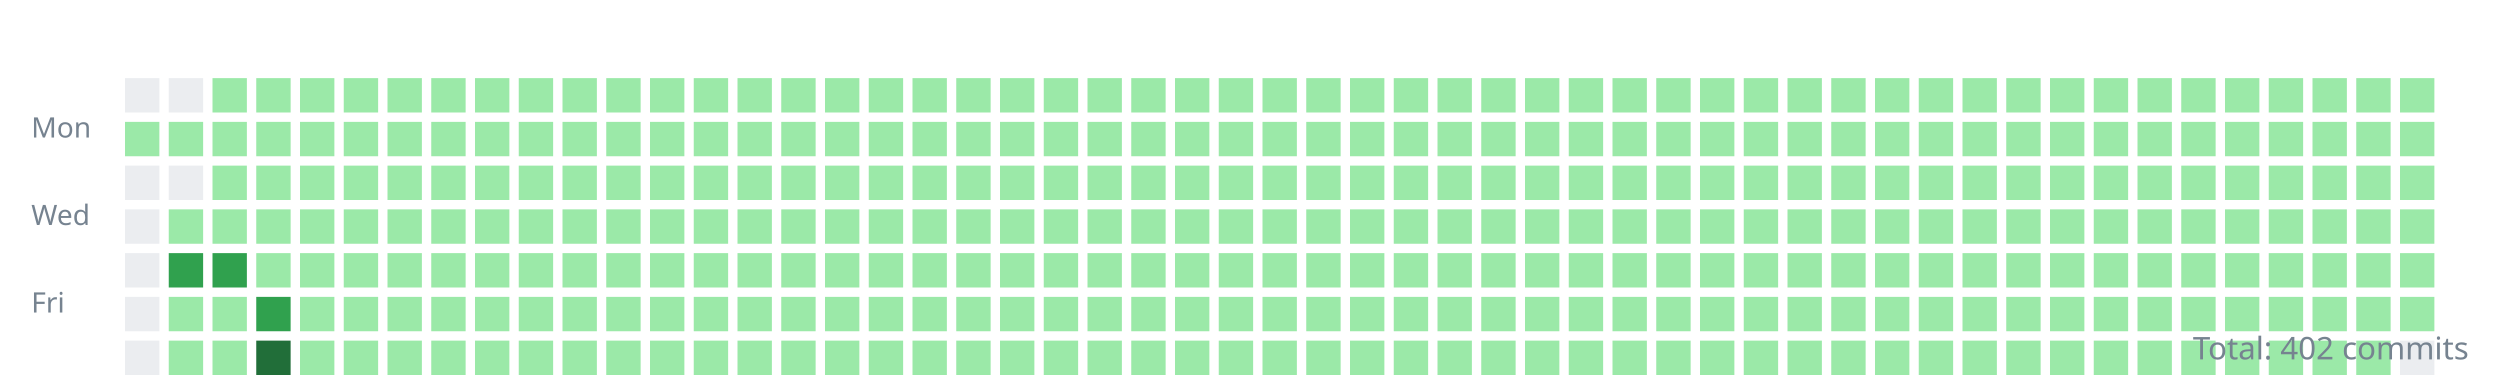
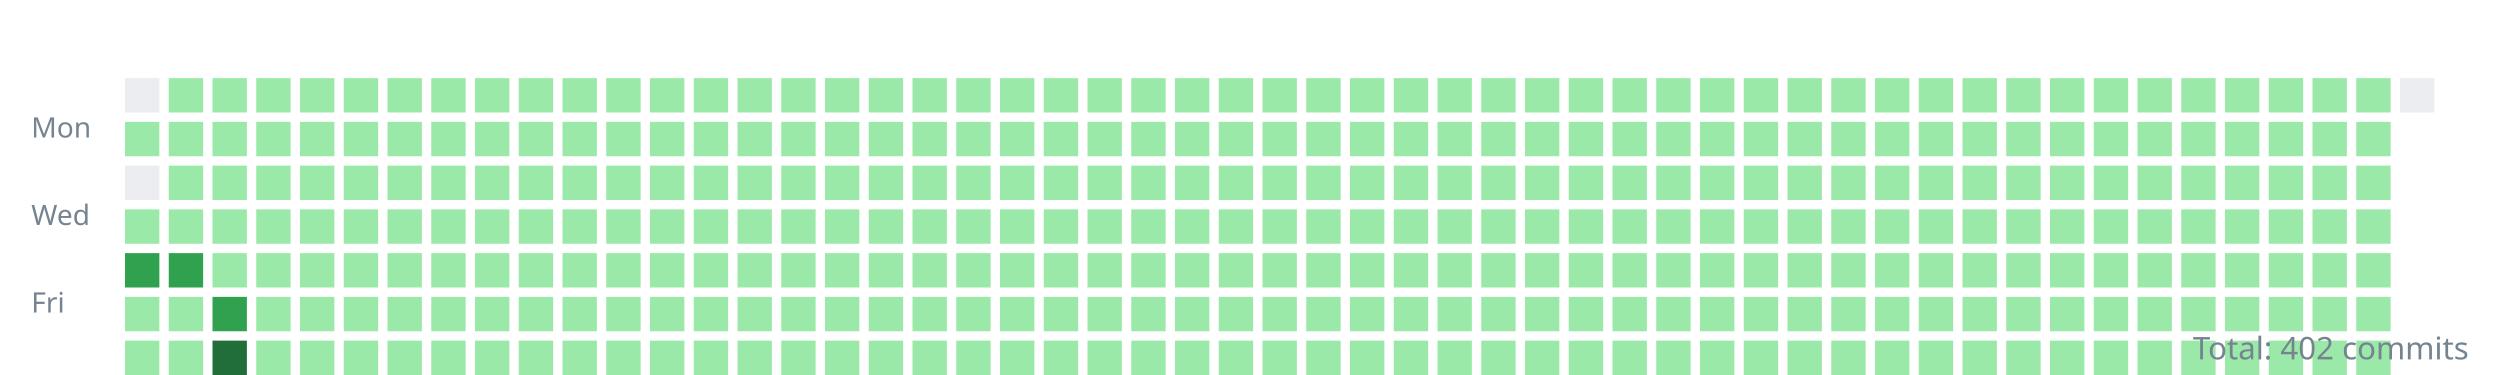
<svg xmlns="http://www.w3.org/2000/svg" width="800" height="120">
  <style>.day{outline:1px solid rgba(27,31,35,0.06);}text{font:9px sans-serif;fill:#768390;}</style>
  <g transform="translate(10,10)">
    <text y="34">Mon</text>
    <text y="62">Wed</text>
    <text y="90">Fri</text>
    <rect class="day" width="11" height="11" x="30" y="15" fill="#ebedf0" />
    <rect class="day" width="11" height="11" x="30" y="29" fill="#9be9a8" />
    <rect class="day" width="11" height="11" x="30" y="43" fill="#ebedf0" />
-     <rect class="day" width="11" height="11" x="30" y="57" fill="#ebedf0" />
-     <rect class="day" width="11" height="11" x="30" y="71" fill="#ebedf0" />
-     <rect class="day" width="11" height="11" x="30" y="85" fill="#ebedf0" />
-     <rect class="day" width="11" height="11" x="30" y="99" fill="#ebedf0" />
-     <rect class="day" width="11" height="11" x="44" y="15" fill="#ebedf0" />
+     <rect class="day" width="11" height="11" x="30" y="57" fill="#9be9a8" />
+     <rect class="day" width="11" height="11" x="30" y="71" fill="#30a14e" />
+     <rect class="day" width="11" height="11" x="30" y="85" fill="#9be9a8" />
+     <rect class="day" width="11" height="11" x="30" y="99" fill="#9be9a8" />
+     <rect class="day" width="11" height="11" x="44" y="15" fill="#9be9a8" />
    <rect class="day" width="11" height="11" x="44" y="29" fill="#9be9a8" />
-     <rect class="day" width="11" height="11" x="44" y="43" fill="#ebedf0" />
+     <rect class="day" width="11" height="11" x="44" y="43" fill="#9be9a8" />
    <rect class="day" width="11" height="11" x="44" y="57" fill="#9be9a8" />
    <rect class="day" width="11" height="11" x="44" y="71" fill="#30a14e" />
    <rect class="day" width="11" height="11" x="44" y="85" fill="#9be9a8" />
    <rect class="day" width="11" height="11" x="44" y="99" fill="#9be9a8" />
    <rect class="day" width="11" height="11" x="58" y="15" fill="#9be9a8" />
    <rect class="day" width="11" height="11" x="58" y="29" fill="#9be9a8" />
    <rect class="day" width="11" height="11" x="58" y="43" fill="#9be9a8" />
    <rect class="day" width="11" height="11" x="58" y="57" fill="#9be9a8" />
-     <rect class="day" width="11" height="11" x="58" y="71" fill="#30a14e" />
-     <rect class="day" width="11" height="11" x="58" y="85" fill="#9be9a8" />
-     <rect class="day" width="11" height="11" x="58" y="99" fill="#9be9a8" />
+     <rect class="day" width="11" height="11" x="58" y="71" fill="#9be9a8" />
+     <rect class="day" width="11" height="11" x="58" y="85" fill="#30a14e" />
+     <rect class="day" width="11" height="11" x="58" y="99" fill="#216e39" />
    <rect class="day" width="11" height="11" x="72" y="15" fill="#9be9a8" />
    <rect class="day" width="11" height="11" x="72" y="29" fill="#9be9a8" />
    <rect class="day" width="11" height="11" x="72" y="43" fill="#9be9a8" />
    <rect class="day" width="11" height="11" x="72" y="57" fill="#9be9a8" />
    <rect class="day" width="11" height="11" x="72" y="71" fill="#9be9a8" />
-     <rect class="day" width="11" height="11" x="72" y="85" fill="#30a14e" />
-     <rect class="day" width="11" height="11" x="72" y="99" fill="#216e39" />
+     <rect class="day" width="11" height="11" x="72" y="85" fill="#9be9a8" />
+     <rect class="day" width="11" height="11" x="72" y="99" fill="#9be9a8" />
    <rect class="day" width="11" height="11" x="86" y="15" fill="#9be9a8" />
    <rect class="day" width="11" height="11" x="86" y="29" fill="#9be9a8" />
    <rect class="day" width="11" height="11" x="86" y="43" fill="#9be9a8" />
    <rect class="day" width="11" height="11" x="86" y="57" fill="#9be9a8" />
    <rect class="day" width="11" height="11" x="86" y="71" fill="#9be9a8" />
    <rect class="day" width="11" height="11" x="86" y="85" fill="#9be9a8" />
    <rect class="day" width="11" height="11" x="86" y="99" fill="#9be9a8" />
    <rect class="day" width="11" height="11" x="100" y="15" fill="#9be9a8" />
    <rect class="day" width="11" height="11" x="100" y="29" fill="#9be9a8" />
    <rect class="day" width="11" height="11" x="100" y="43" fill="#9be9a8" />
    <rect class="day" width="11" height="11" x="100" y="57" fill="#9be9a8" />
    <rect class="day" width="11" height="11" x="100" y="71" fill="#9be9a8" />
    <rect class="day" width="11" height="11" x="100" y="85" fill="#9be9a8" />
    <rect class="day" width="11" height="11" x="100" y="99" fill="#9be9a8" />
    <rect class="day" width="11" height="11" x="114" y="15" fill="#9be9a8" />
    <rect class="day" width="11" height="11" x="114" y="29" fill="#9be9a8" />
    <rect class="day" width="11" height="11" x="114" y="43" fill="#9be9a8" />
    <rect class="day" width="11" height="11" x="114" y="57" fill="#9be9a8" />
    <rect class="day" width="11" height="11" x="114" y="71" fill="#9be9a8" />
    <rect class="day" width="11" height="11" x="114" y="85" fill="#9be9a8" />
    <rect class="day" width="11" height="11" x="114" y="99" fill="#9be9a8" />
    <rect class="day" width="11" height="11" x="128" y="15" fill="#9be9a8" />
    <rect class="day" width="11" height="11" x="128" y="29" fill="#9be9a8" />
    <rect class="day" width="11" height="11" x="128" y="43" fill="#9be9a8" />
    <rect class="day" width="11" height="11" x="128" y="57" fill="#9be9a8" />
    <rect class="day" width="11" height="11" x="128" y="71" fill="#9be9a8" />
    <rect class="day" width="11" height="11" x="128" y="85" fill="#9be9a8" />
    <rect class="day" width="11" height="11" x="128" y="99" fill="#9be9a8" />
    <rect class="day" width="11" height="11" x="142" y="15" fill="#9be9a8" />
    <rect class="day" width="11" height="11" x="142" y="29" fill="#9be9a8" />
    <rect class="day" width="11" height="11" x="142" y="43" fill="#9be9a8" />
    <rect class="day" width="11" height="11" x="142" y="57" fill="#9be9a8" />
    <rect class="day" width="11" height="11" x="142" y="71" fill="#9be9a8" />
    <rect class="day" width="11" height="11" x="142" y="85" fill="#9be9a8" />
    <rect class="day" width="11" height="11" x="142" y="99" fill="#9be9a8" />
    <rect class="day" width="11" height="11" x="156" y="15" fill="#9be9a8" />
    <rect class="day" width="11" height="11" x="156" y="29" fill="#9be9a8" />
    <rect class="day" width="11" height="11" x="156" y="43" fill="#9be9a8" />
    <rect class="day" width="11" height="11" x="156" y="57" fill="#9be9a8" />
    <rect class="day" width="11" height="11" x="156" y="71" fill="#9be9a8" />
    <rect class="day" width="11" height="11" x="156" y="85" fill="#9be9a8" />
    <rect class="day" width="11" height="11" x="156" y="99" fill="#9be9a8" />
    <rect class="day" width="11" height="11" x="170" y="15" fill="#9be9a8" />
    <rect class="day" width="11" height="11" x="170" y="29" fill="#9be9a8" />
    <rect class="day" width="11" height="11" x="170" y="43" fill="#9be9a8" />
    <rect class="day" width="11" height="11" x="170" y="57" fill="#9be9a8" />
    <rect class="day" width="11" height="11" x="170" y="71" fill="#9be9a8" />
    <rect class="day" width="11" height="11" x="170" y="85" fill="#9be9a8" />
    <rect class="day" width="11" height="11" x="170" y="99" fill="#9be9a8" />
    <rect class="day" width="11" height="11" x="184" y="15" fill="#9be9a8" />
    <rect class="day" width="11" height="11" x="184" y="29" fill="#9be9a8" />
    <rect class="day" width="11" height="11" x="184" y="43" fill="#9be9a8" />
    <rect class="day" width="11" height="11" x="184" y="57" fill="#9be9a8" />
    <rect class="day" width="11" height="11" x="184" y="71" fill="#9be9a8" />
    <rect class="day" width="11" height="11" x="184" y="85" fill="#9be9a8" />
    <rect class="day" width="11" height="11" x="184" y="99" fill="#9be9a8" />
    <rect class="day" width="11" height="11" x="198" y="15" fill="#9be9a8" />
    <rect class="day" width="11" height="11" x="198" y="29" fill="#9be9a8" />
    <rect class="day" width="11" height="11" x="198" y="43" fill="#9be9a8" />
    <rect class="day" width="11" height="11" x="198" y="57" fill="#9be9a8" />
    <rect class="day" width="11" height="11" x="198" y="71" fill="#9be9a8" />
    <rect class="day" width="11" height="11" x="198" y="85" fill="#9be9a8" />
    <rect class="day" width="11" height="11" x="198" y="99" fill="#9be9a8" />
    <rect class="day" width="11" height="11" x="212" y="15" fill="#9be9a8" />
    <rect class="day" width="11" height="11" x="212" y="29" fill="#9be9a8" />
    <rect class="day" width="11" height="11" x="212" y="43" fill="#9be9a8" />
    <rect class="day" width="11" height="11" x="212" y="57" fill="#9be9a8" />
    <rect class="day" width="11" height="11" x="212" y="71" fill="#9be9a8" />
    <rect class="day" width="11" height="11" x="212" y="85" fill="#9be9a8" />
    <rect class="day" width="11" height="11" x="212" y="99" fill="#9be9a8" />
    <rect class="day" width="11" height="11" x="226" y="15" fill="#9be9a8" />
    <rect class="day" width="11" height="11" x="226" y="29" fill="#9be9a8" />
    <rect class="day" width="11" height="11" x="226" y="43" fill="#9be9a8" />
    <rect class="day" width="11" height="11" x="226" y="57" fill="#9be9a8" />
    <rect class="day" width="11" height="11" x="226" y="71" fill="#9be9a8" />
    <rect class="day" width="11" height="11" x="226" y="85" fill="#9be9a8" />
    <rect class="day" width="11" height="11" x="226" y="99" fill="#9be9a8" />
    <rect class="day" width="11" height="11" x="240" y="15" fill="#9be9a8" />
    <rect class="day" width="11" height="11" x="240" y="29" fill="#9be9a8" />
    <rect class="day" width="11" height="11" x="240" y="43" fill="#9be9a8" />
    <rect class="day" width="11" height="11" x="240" y="57" fill="#9be9a8" />
    <rect class="day" width="11" height="11" x="240" y="71" fill="#9be9a8" />
    <rect class="day" width="11" height="11" x="240" y="85" fill="#9be9a8" />
    <rect class="day" width="11" height="11" x="240" y="99" fill="#9be9a8" />
    <rect class="day" width="11" height="11" x="254" y="15" fill="#9be9a8" />
    <rect class="day" width="11" height="11" x="254" y="29" fill="#9be9a8" />
    <rect class="day" width="11" height="11" x="254" y="43" fill="#9be9a8" />
    <rect class="day" width="11" height="11" x="254" y="57" fill="#9be9a8" />
    <rect class="day" width="11" height="11" x="254" y="71" fill="#9be9a8" />
    <rect class="day" width="11" height="11" x="254" y="85" fill="#9be9a8" />
    <rect class="day" width="11" height="11" x="254" y="99" fill="#9be9a8" />
    <rect class="day" width="11" height="11" x="268" y="15" fill="#9be9a8" />
    <rect class="day" width="11" height="11" x="268" y="29" fill="#9be9a8" />
    <rect class="day" width="11" height="11" x="268" y="43" fill="#9be9a8" />
    <rect class="day" width="11" height="11" x="268" y="57" fill="#9be9a8" />
    <rect class="day" width="11" height="11" x="268" y="71" fill="#9be9a8" />
    <rect class="day" width="11" height="11" x="268" y="85" fill="#9be9a8" />
    <rect class="day" width="11" height="11" x="268" y="99" fill="#9be9a8" />
    <rect class="day" width="11" height="11" x="282" y="15" fill="#9be9a8" />
    <rect class="day" width="11" height="11" x="282" y="29" fill="#9be9a8" />
    <rect class="day" width="11" height="11" x="282" y="43" fill="#9be9a8" />
    <rect class="day" width="11" height="11" x="282" y="57" fill="#9be9a8" />
    <rect class="day" width="11" height="11" x="282" y="71" fill="#9be9a8" />
    <rect class="day" width="11" height="11" x="282" y="85" fill="#9be9a8" />
    <rect class="day" width="11" height="11" x="282" y="99" fill="#9be9a8" />
    <rect class="day" width="11" height="11" x="296" y="15" fill="#9be9a8" />
    <rect class="day" width="11" height="11" x="296" y="29" fill="#9be9a8" />
    <rect class="day" width="11" height="11" x="296" y="43" fill="#9be9a8" />
    <rect class="day" width="11" height="11" x="296" y="57" fill="#9be9a8" />
    <rect class="day" width="11" height="11" x="296" y="71" fill="#9be9a8" />
    <rect class="day" width="11" height="11" x="296" y="85" fill="#9be9a8" />
    <rect class="day" width="11" height="11" x="296" y="99" fill="#9be9a8" />
    <rect class="day" width="11" height="11" x="310" y="15" fill="#9be9a8" />
    <rect class="day" width="11" height="11" x="310" y="29" fill="#9be9a8" />
    <rect class="day" width="11" height="11" x="310" y="43" fill="#9be9a8" />
    <rect class="day" width="11" height="11" x="310" y="57" fill="#9be9a8" />
    <rect class="day" width="11" height="11" x="310" y="71" fill="#9be9a8" />
    <rect class="day" width="11" height="11" x="310" y="85" fill="#9be9a8" />
    <rect class="day" width="11" height="11" x="310" y="99" fill="#9be9a8" />
    <rect class="day" width="11" height="11" x="324" y="15" fill="#9be9a8" />
    <rect class="day" width="11" height="11" x="324" y="29" fill="#9be9a8" />
    <rect class="day" width="11" height="11" x="324" y="43" fill="#9be9a8" />
    <rect class="day" width="11" height="11" x="324" y="57" fill="#9be9a8" />
    <rect class="day" width="11" height="11" x="324" y="71" fill="#9be9a8" />
    <rect class="day" width="11" height="11" x="324" y="85" fill="#9be9a8" />
    <rect class="day" width="11" height="11" x="324" y="99" fill="#9be9a8" />
    <rect class="day" width="11" height="11" x="338" y="15" fill="#9be9a8" />
    <rect class="day" width="11" height="11" x="338" y="29" fill="#9be9a8" />
    <rect class="day" width="11" height="11" x="338" y="43" fill="#9be9a8" />
    <rect class="day" width="11" height="11" x="338" y="57" fill="#9be9a8" />
    <rect class="day" width="11" height="11" x="338" y="71" fill="#9be9a8" />
    <rect class="day" width="11" height="11" x="338" y="85" fill="#9be9a8" />
    <rect class="day" width="11" height="11" x="338" y="99" fill="#9be9a8" />
    <rect class="day" width="11" height="11" x="352" y="15" fill="#9be9a8" />
    <rect class="day" width="11" height="11" x="352" y="29" fill="#9be9a8" />
    <rect class="day" width="11" height="11" x="352" y="43" fill="#9be9a8" />
    <rect class="day" width="11" height="11" x="352" y="57" fill="#9be9a8" />
    <rect class="day" width="11" height="11" x="352" y="71" fill="#9be9a8" />
    <rect class="day" width="11" height="11" x="352" y="85" fill="#9be9a8" />
    <rect class="day" width="11" height="11" x="352" y="99" fill="#9be9a8" />
    <rect class="day" width="11" height="11" x="366" y="15" fill="#9be9a8" />
    <rect class="day" width="11" height="11" x="366" y="29" fill="#9be9a8" />
    <rect class="day" width="11" height="11" x="366" y="43" fill="#9be9a8" />
    <rect class="day" width="11" height="11" x="366" y="57" fill="#9be9a8" />
    <rect class="day" width="11" height="11" x="366" y="71" fill="#9be9a8" />
    <rect class="day" width="11" height="11" x="366" y="85" fill="#9be9a8" />
    <rect class="day" width="11" height="11" x="366" y="99" fill="#9be9a8" />
    <rect class="day" width="11" height="11" x="380" y="15" fill="#9be9a8" />
    <rect class="day" width="11" height="11" x="380" y="29" fill="#9be9a8" />
    <rect class="day" width="11" height="11" x="380" y="43" fill="#9be9a8" />
    <rect class="day" width="11" height="11" x="380" y="57" fill="#9be9a8" />
    <rect class="day" width="11" height="11" x="380" y="71" fill="#9be9a8" />
    <rect class="day" width="11" height="11" x="380" y="85" fill="#9be9a8" />
    <rect class="day" width="11" height="11" x="380" y="99" fill="#9be9a8" />
    <rect class="day" width="11" height="11" x="394" y="15" fill="#9be9a8" />
    <rect class="day" width="11" height="11" x="394" y="29" fill="#9be9a8" />
    <rect class="day" width="11" height="11" x="394" y="43" fill="#9be9a8" />
    <rect class="day" width="11" height="11" x="394" y="57" fill="#9be9a8" />
    <rect class="day" width="11" height="11" x="394" y="71" fill="#9be9a8" />
    <rect class="day" width="11" height="11" x="394" y="85" fill="#9be9a8" />
    <rect class="day" width="11" height="11" x="394" y="99" fill="#9be9a8" />
    <rect class="day" width="11" height="11" x="408" y="15" fill="#9be9a8" />
    <rect class="day" width="11" height="11" x="408" y="29" fill="#9be9a8" />
    <rect class="day" width="11" height="11" x="408" y="43" fill="#9be9a8" />
    <rect class="day" width="11" height="11" x="408" y="57" fill="#9be9a8" />
    <rect class="day" width="11" height="11" x="408" y="71" fill="#9be9a8" />
    <rect class="day" width="11" height="11" x="408" y="85" fill="#9be9a8" />
    <rect class="day" width="11" height="11" x="408" y="99" fill="#9be9a8" />
    <rect class="day" width="11" height="11" x="422" y="15" fill="#9be9a8" />
    <rect class="day" width="11" height="11" x="422" y="29" fill="#9be9a8" />
    <rect class="day" width="11" height="11" x="422" y="43" fill="#9be9a8" />
    <rect class="day" width="11" height="11" x="422" y="57" fill="#9be9a8" />
    <rect class="day" width="11" height="11" x="422" y="71" fill="#9be9a8" />
    <rect class="day" width="11" height="11" x="422" y="85" fill="#9be9a8" />
    <rect class="day" width="11" height="11" x="422" y="99" fill="#9be9a8" />
    <rect class="day" width="11" height="11" x="436" y="15" fill="#9be9a8" />
    <rect class="day" width="11" height="11" x="436" y="29" fill="#9be9a8" />
    <rect class="day" width="11" height="11" x="436" y="43" fill="#9be9a8" />
    <rect class="day" width="11" height="11" x="436" y="57" fill="#9be9a8" />
    <rect class="day" width="11" height="11" x="436" y="71" fill="#9be9a8" />
    <rect class="day" width="11" height="11" x="436" y="85" fill="#9be9a8" />
    <rect class="day" width="11" height="11" x="436" y="99" fill="#9be9a8" />
    <rect class="day" width="11" height="11" x="450" y="15" fill="#9be9a8" />
    <rect class="day" width="11" height="11" x="450" y="29" fill="#9be9a8" />
    <rect class="day" width="11" height="11" x="450" y="43" fill="#9be9a8" />
    <rect class="day" width="11" height="11" x="450" y="57" fill="#9be9a8" />
    <rect class="day" width="11" height="11" x="450" y="71" fill="#9be9a8" />
    <rect class="day" width="11" height="11" x="450" y="85" fill="#9be9a8" />
    <rect class="day" width="11" height="11" x="450" y="99" fill="#9be9a8" />
    <rect class="day" width="11" height="11" x="464" y="15" fill="#9be9a8" />
    <rect class="day" width="11" height="11" x="464" y="29" fill="#9be9a8" />
    <rect class="day" width="11" height="11" x="464" y="43" fill="#9be9a8" />
    <rect class="day" width="11" height="11" x="464" y="57" fill="#9be9a8" />
    <rect class="day" width="11" height="11" x="464" y="71" fill="#9be9a8" />
    <rect class="day" width="11" height="11" x="464" y="85" fill="#9be9a8" />
    <rect class="day" width="11" height="11" x="464" y="99" fill="#9be9a8" />
    <rect class="day" width="11" height="11" x="478" y="15" fill="#9be9a8" />
    <rect class="day" width="11" height="11" x="478" y="29" fill="#9be9a8" />
    <rect class="day" width="11" height="11" x="478" y="43" fill="#9be9a8" />
    <rect class="day" width="11" height="11" x="478" y="57" fill="#9be9a8" />
    <rect class="day" width="11" height="11" x="478" y="71" fill="#9be9a8" />
    <rect class="day" width="11" height="11" x="478" y="85" fill="#9be9a8" />
    <rect class="day" width="11" height="11" x="478" y="99" fill="#9be9a8" />
    <rect class="day" width="11" height="11" x="492" y="15" fill="#9be9a8" />
    <rect class="day" width="11" height="11" x="492" y="29" fill="#9be9a8" />
    <rect class="day" width="11" height="11" x="492" y="43" fill="#9be9a8" />
    <rect class="day" width="11" height="11" x="492" y="57" fill="#9be9a8" />
    <rect class="day" width="11" height="11" x="492" y="71" fill="#9be9a8" />
    <rect class="day" width="11" height="11" x="492" y="85" fill="#9be9a8" />
    <rect class="day" width="11" height="11" x="492" y="99" fill="#9be9a8" />
    <rect class="day" width="11" height="11" x="506" y="15" fill="#9be9a8" />
    <rect class="day" width="11" height="11" x="506" y="29" fill="#9be9a8" />
    <rect class="day" width="11" height="11" x="506" y="43" fill="#9be9a8" />
    <rect class="day" width="11" height="11" x="506" y="57" fill="#9be9a8" />
    <rect class="day" width="11" height="11" x="506" y="71" fill="#9be9a8" />
    <rect class="day" width="11" height="11" x="506" y="85" fill="#9be9a8" />
    <rect class="day" width="11" height="11" x="506" y="99" fill="#9be9a8" />
    <rect class="day" width="11" height="11" x="520" y="15" fill="#9be9a8" />
    <rect class="day" width="11" height="11" x="520" y="29" fill="#9be9a8" />
    <rect class="day" width="11" height="11" x="520" y="43" fill="#9be9a8" />
    <rect class="day" width="11" height="11" x="520" y="57" fill="#9be9a8" />
    <rect class="day" width="11" height="11" x="520" y="71" fill="#9be9a8" />
    <rect class="day" width="11" height="11" x="520" y="85" fill="#9be9a8" />
    <rect class="day" width="11" height="11" x="520" y="99" fill="#9be9a8" />
    <rect class="day" width="11" height="11" x="534" y="15" fill="#9be9a8" />
    <rect class="day" width="11" height="11" x="534" y="29" fill="#9be9a8" />
    <rect class="day" width="11" height="11" x="534" y="43" fill="#9be9a8" />
    <rect class="day" width="11" height="11" x="534" y="57" fill="#9be9a8" />
    <rect class="day" width="11" height="11" x="534" y="71" fill="#9be9a8" />
    <rect class="day" width="11" height="11" x="534" y="85" fill="#9be9a8" />
    <rect class="day" width="11" height="11" x="534" y="99" fill="#9be9a8" />
    <rect class="day" width="11" height="11" x="548" y="15" fill="#9be9a8" />
    <rect class="day" width="11" height="11" x="548" y="29" fill="#9be9a8" />
    <rect class="day" width="11" height="11" x="548" y="43" fill="#9be9a8" />
    <rect class="day" width="11" height="11" x="548" y="57" fill="#9be9a8" />
    <rect class="day" width="11" height="11" x="548" y="71" fill="#9be9a8" />
    <rect class="day" width="11" height="11" x="548" y="85" fill="#9be9a8" />
    <rect class="day" width="11" height="11" x="548" y="99" fill="#9be9a8" />
    <rect class="day" width="11" height="11" x="562" y="15" fill="#9be9a8" />
    <rect class="day" width="11" height="11" x="562" y="29" fill="#9be9a8" />
    <rect class="day" width="11" height="11" x="562" y="43" fill="#9be9a8" />
    <rect class="day" width="11" height="11" x="562" y="57" fill="#9be9a8" />
    <rect class="day" width="11" height="11" x="562" y="71" fill="#9be9a8" />
    <rect class="day" width="11" height="11" x="562" y="85" fill="#9be9a8" />
    <rect class="day" width="11" height="11" x="562" y="99" fill="#9be9a8" />
    <rect class="day" width="11" height="11" x="576" y="15" fill="#9be9a8" />
    <rect class="day" width="11" height="11" x="576" y="29" fill="#9be9a8" />
    <rect class="day" width="11" height="11" x="576" y="43" fill="#9be9a8" />
    <rect class="day" width="11" height="11" x="576" y="57" fill="#9be9a8" />
    <rect class="day" width="11" height="11" x="576" y="71" fill="#9be9a8" />
    <rect class="day" width="11" height="11" x="576" y="85" fill="#9be9a8" />
    <rect class="day" width="11" height="11" x="576" y="99" fill="#9be9a8" />
    <rect class="day" width="11" height="11" x="590" y="15" fill="#9be9a8" />
    <rect class="day" width="11" height="11" x="590" y="29" fill="#9be9a8" />
    <rect class="day" width="11" height="11" x="590" y="43" fill="#9be9a8" />
    <rect class="day" width="11" height="11" x="590" y="57" fill="#9be9a8" />
    <rect class="day" width="11" height="11" x="590" y="71" fill="#9be9a8" />
    <rect class="day" width="11" height="11" x="590" y="85" fill="#9be9a8" />
    <rect class="day" width="11" height="11" x="590" y="99" fill="#9be9a8" />
    <rect class="day" width="11" height="11" x="604" y="15" fill="#9be9a8" />
    <rect class="day" width="11" height="11" x="604" y="29" fill="#9be9a8" />
    <rect class="day" width="11" height="11" x="604" y="43" fill="#9be9a8" />
    <rect class="day" width="11" height="11" x="604" y="57" fill="#9be9a8" />
    <rect class="day" width="11" height="11" x="604" y="71" fill="#9be9a8" />
    <rect class="day" width="11" height="11" x="604" y="85" fill="#9be9a8" />
    <rect class="day" width="11" height="11" x="604" y="99" fill="#9be9a8" />
    <rect class="day" width="11" height="11" x="618" y="15" fill="#9be9a8" />
    <rect class="day" width="11" height="11" x="618" y="29" fill="#9be9a8" />
    <rect class="day" width="11" height="11" x="618" y="43" fill="#9be9a8" />
    <rect class="day" width="11" height="11" x="618" y="57" fill="#9be9a8" />
    <rect class="day" width="11" height="11" x="618" y="71" fill="#9be9a8" />
    <rect class="day" width="11" height="11" x="618" y="85" fill="#9be9a8" />
    <rect class="day" width="11" height="11" x="618" y="99" fill="#9be9a8" />
    <rect class="day" width="11" height="11" x="632" y="15" fill="#9be9a8" />
    <rect class="day" width="11" height="11" x="632" y="29" fill="#9be9a8" />
    <rect class="day" width="11" height="11" x="632" y="43" fill="#9be9a8" />
    <rect class="day" width="11" height="11" x="632" y="57" fill="#9be9a8" />
    <rect class="day" width="11" height="11" x="632" y="71" fill="#9be9a8" />
    <rect class="day" width="11" height="11" x="632" y="85" fill="#9be9a8" />
    <rect class="day" width="11" height="11" x="632" y="99" fill="#9be9a8" />
    <rect class="day" width="11" height="11" x="646" y="15" fill="#9be9a8" />
    <rect class="day" width="11" height="11" x="646" y="29" fill="#9be9a8" />
    <rect class="day" width="11" height="11" x="646" y="43" fill="#9be9a8" />
    <rect class="day" width="11" height="11" x="646" y="57" fill="#9be9a8" />
    <rect class="day" width="11" height="11" x="646" y="71" fill="#9be9a8" />
    <rect class="day" width="11" height="11" x="646" y="85" fill="#9be9a8" />
    <rect class="day" width="11" height="11" x="646" y="99" fill="#9be9a8" />
    <rect class="day" width="11" height="11" x="660" y="15" fill="#9be9a8" />
    <rect class="day" width="11" height="11" x="660" y="29" fill="#9be9a8" />
    <rect class="day" width="11" height="11" x="660" y="43" fill="#9be9a8" />
    <rect class="day" width="11" height="11" x="660" y="57" fill="#9be9a8" />
    <rect class="day" width="11" height="11" x="660" y="71" fill="#9be9a8" />
    <rect class="day" width="11" height="11" x="660" y="85" fill="#9be9a8" />
    <rect class="day" width="11" height="11" x="660" y="99" fill="#9be9a8" />
    <rect class="day" width="11" height="11" x="674" y="15" fill="#9be9a8" />
    <rect class="day" width="11" height="11" x="674" y="29" fill="#9be9a8" />
    <rect class="day" width="11" height="11" x="674" y="43" fill="#9be9a8" />
    <rect class="day" width="11" height="11" x="674" y="57" fill="#9be9a8" />
    <rect class="day" width="11" height="11" x="674" y="71" fill="#9be9a8" />
    <rect class="day" width="11" height="11" x="674" y="85" fill="#9be9a8" />
    <rect class="day" width="11" height="11" x="674" y="99" fill="#9be9a8" />
    <rect class="day" width="11" height="11" x="688" y="15" fill="#9be9a8" />
    <rect class="day" width="11" height="11" x="688" y="29" fill="#9be9a8" />
    <rect class="day" width="11" height="11" x="688" y="43" fill="#9be9a8" />
    <rect class="day" width="11" height="11" x="688" y="57" fill="#9be9a8" />
    <rect class="day" width="11" height="11" x="688" y="71" fill="#9be9a8" />
    <rect class="day" width="11" height="11" x="688" y="85" fill="#9be9a8" />
    <rect class="day" width="11" height="11" x="688" y="99" fill="#9be9a8" />
    <rect class="day" width="11" height="11" x="702" y="15" fill="#9be9a8" />
    <rect class="day" width="11" height="11" x="702" y="29" fill="#9be9a8" />
    <rect class="day" width="11" height="11" x="702" y="43" fill="#9be9a8" />
    <rect class="day" width="11" height="11" x="702" y="57" fill="#9be9a8" />
    <rect class="day" width="11" height="11" x="702" y="71" fill="#9be9a8" />
    <rect class="day" width="11" height="11" x="702" y="85" fill="#9be9a8" />
    <rect class="day" width="11" height="11" x="702" y="99" fill="#9be9a8" />
    <rect class="day" width="11" height="11" x="716" y="15" fill="#9be9a8" />
    <rect class="day" width="11" height="11" x="716" y="29" fill="#9be9a8" />
    <rect class="day" width="11" height="11" x="716" y="43" fill="#9be9a8" />
    <rect class="day" width="11" height="11" x="716" y="57" fill="#9be9a8" />
    <rect class="day" width="11" height="11" x="716" y="71" fill="#9be9a8" />
    <rect class="day" width="11" height="11" x="716" y="85" fill="#9be9a8" />
    <rect class="day" width="11" height="11" x="716" y="99" fill="#9be9a8" />
    <rect class="day" width="11" height="11" x="730" y="15" fill="#9be9a8" />
    <rect class="day" width="11" height="11" x="730" y="29" fill="#9be9a8" />
    <rect class="day" width="11" height="11" x="730" y="43" fill="#9be9a8" />
    <rect class="day" width="11" height="11" x="730" y="57" fill="#9be9a8" />
    <rect class="day" width="11" height="11" x="730" y="71" fill="#9be9a8" />
    <rect class="day" width="11" height="11" x="730" y="85" fill="#9be9a8" />
    <rect class="day" width="11" height="11" x="730" y="99" fill="#9be9a8" />
    <rect class="day" width="11" height="11" x="744" y="15" fill="#9be9a8" />
    <rect class="day" width="11" height="11" x="744" y="29" fill="#9be9a8" />
    <rect class="day" width="11" height="11" x="744" y="43" fill="#9be9a8" />
    <rect class="day" width="11" height="11" x="744" y="57" fill="#9be9a8" />
    <rect class="day" width="11" height="11" x="744" y="71" fill="#9be9a8" />
    <rect class="day" width="11" height="11" x="744" y="85" fill="#9be9a8" />
    <rect class="day" width="11" height="11" x="744" y="99" fill="#9be9a8" />
-     <rect class="day" width="11" height="11" x="758" y="15" fill="#9be9a8" />
-     <rect class="day" width="11" height="11" x="758" y="29" fill="#9be9a8" />
-     <rect class="day" width="11" height="11" x="758" y="43" fill="#9be9a8" />
-     <rect class="day" width="11" height="11" x="758" y="57" fill="#9be9a8" />
-     <rect class="day" width="11" height="11" x="758" y="71" fill="#9be9a8" />
-     <rect class="day" width="11" height="11" x="758" y="85" fill="#9be9a8" />
-     <rect class="day" width="11" height="11" x="758" y="99" fill="#ebedf0" />
+     <rect class="day" width="11" height="11" x="758" y="15" fill="#ebedf0" />
  </g>
  <text x="790" y="115" text-anchor="end" style="font-size:10px">Total: 402 commits</text>
</svg>
